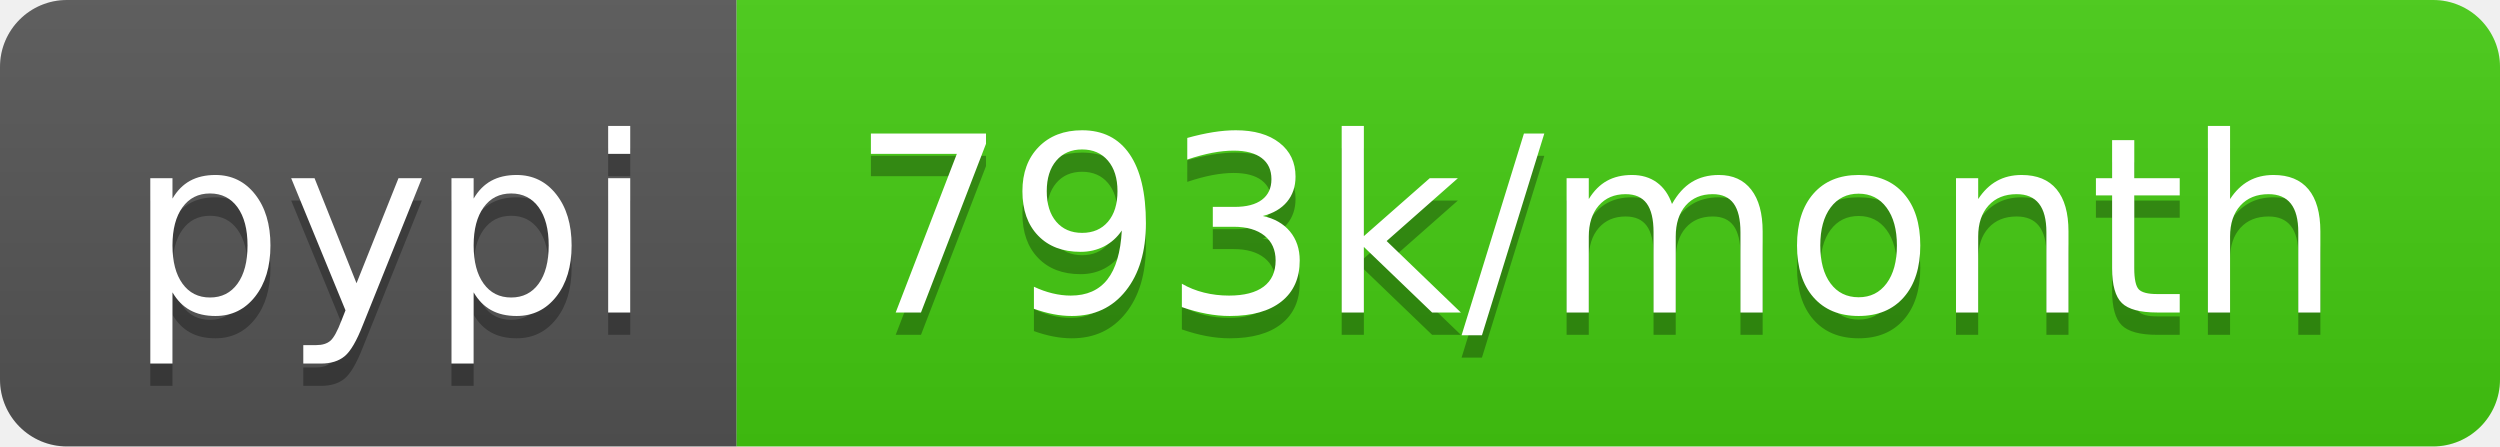
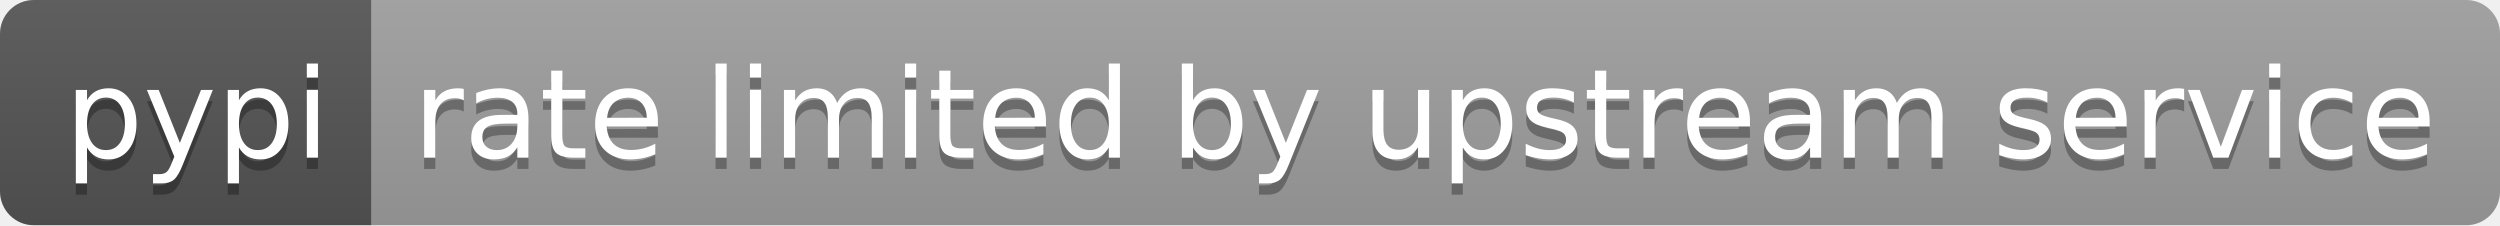
- <svg xmlns="http://www.w3.org/2000/svg" width="112" height="20" role="img" aria-label="pypi: 793k/month">
+ <svg xmlns="http://www.w3.org/2000/svg" width="222" height="20" role="img" aria-label="pypi: rate limited by upstream service">
  <linearGradient id="s" x2="0" y2="100%">
    <stop offset="0" stop-color="#bbb" stop-opacity=".1" />
    <stop offset="1" stop-opacity=".1" />
  </linearGradient>
  <clipPath id="r">
-     <rect width="112" height="20" rx="3" fill="#fff" />
+     <rect width="222" height="20" rx="3" fill="#fff" />
  </clipPath>
  <g clip-path="url(#r)">
    <rect width="33" height="20" fill="#555" />
-     <rect x="33" width="79" height="20" fill="#4c1" />
-     <rect width="112" height="20" fill="url(#s)" />
+     <rect x="33" width="189" height="20" fill="#9f9f9f" />
+     <rect width="222" height="20" fill="url(#s)" />
  </g>
  <g fill="#fff" text-anchor="middle" font-family="Verdana,Geneva,DejaVu Sans,sans-serif" text-rendering="geometricPrecision" font-size="110">
    <text aria-hidden="true" x="175" y="150" fill="#010101" fill-opacity=".3" transform="scale(.1)" textLength="230">pypi</text>
    <text x="175" y="140" transform="scale(.1)" fill="#fff" textLength="230">pypi</text>
-     <text aria-hidden="true" x="715" y="150" fill="#010101" fill-opacity=".3" transform="scale(.1)" textLength="690">793k/month</text>
-     <text x="715" y="140" transform="scale(.1)" fill="#fff" textLength="690">793k/month</text>
+     <text aria-hidden="true" x="1265" y="150" fill="#010101" fill-opacity=".3" transform="scale(.1)" textLength="1790">rate limited by upstream service</text>
+     <text x="1265" y="140" transform="scale(.1)" fill="#fff" textLength="1790">rate limited by upstream service</text>
  </g>
</svg>
